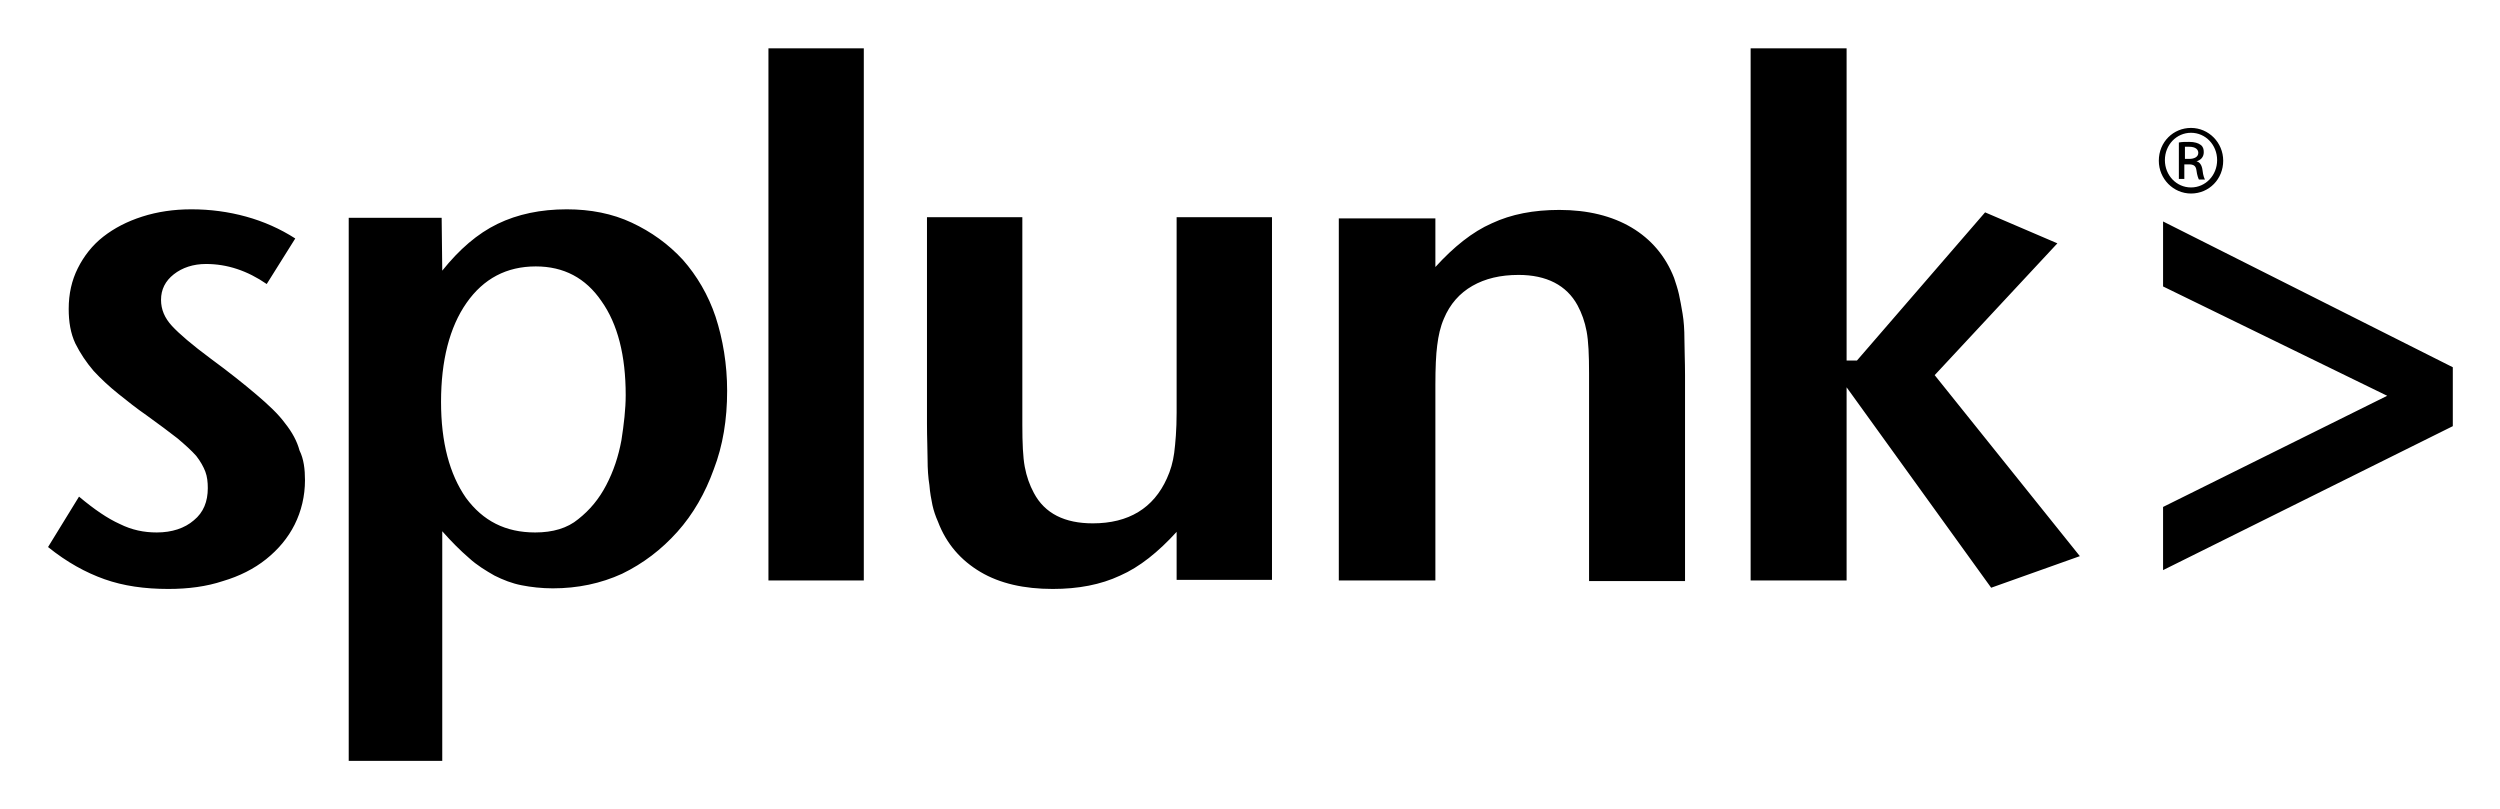
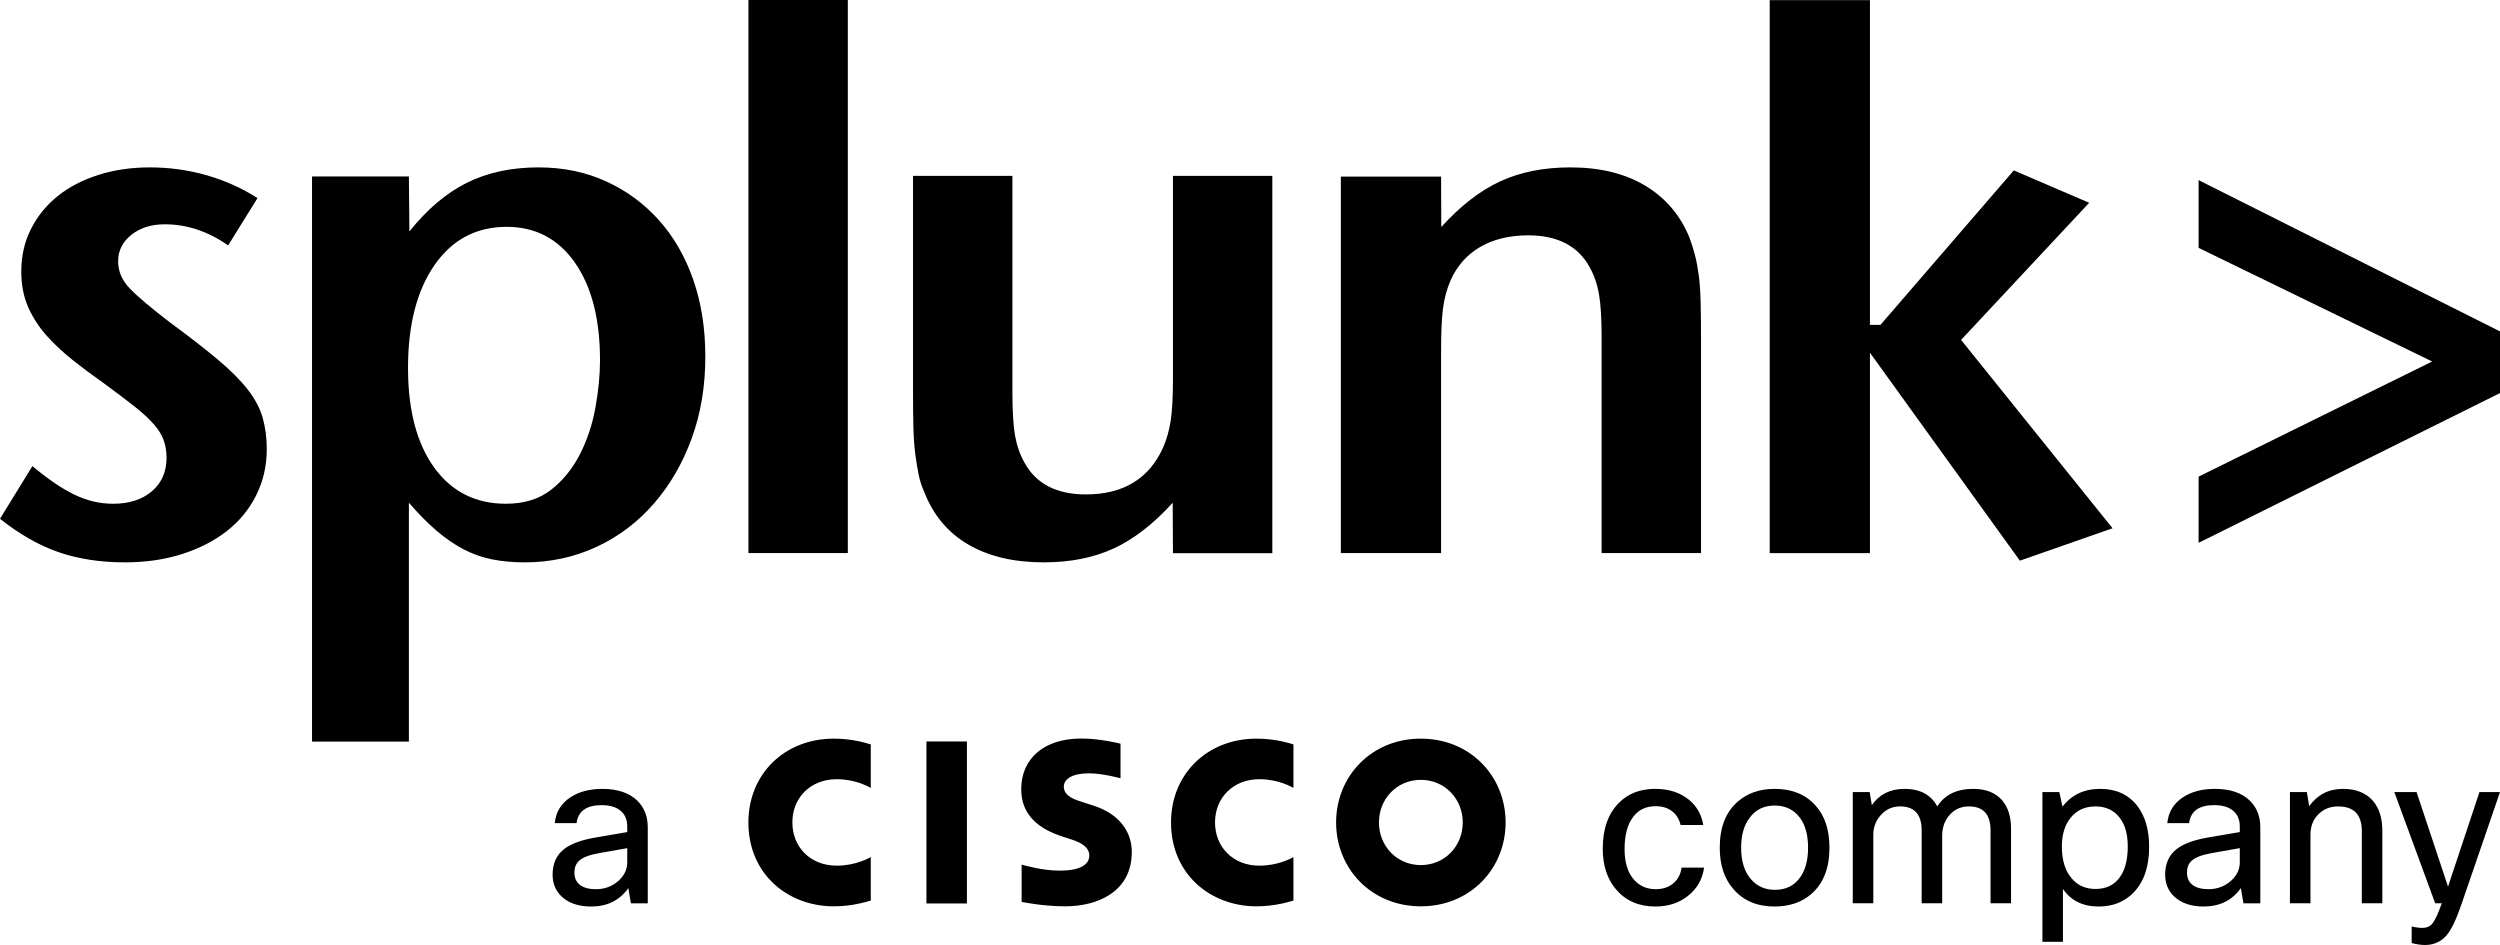
- <svg xmlns="http://www.w3.org/2000/svg" role="img" viewBox="-5.91 55.84 411.58 133.08">
-   <style>svg {enable-background:new 0 0 400 245}</style>
-   <path d="M44.3 134.9c0 2.6-.6 5.1-1.7 7.3s-2.7 4.1-4.7 5.7c-2 1.6-4.4 2.8-7.1 3.6-2.7.9-5.7 1.3-9 1.3-3.9 0-7.4-.5-10.5-1.6-3.1-1.1-6.2-2.8-9.3-5.3l5.1-8.3c2.5 2.1 4.7 3.6 6.7 4.5 2 1 4 1.4 6.1 1.4 2.5 0 4.6-.7 6.1-2 1.6-1.3 2.3-3.1 2.3-5.3 0-1-.1-1.9-.4-2.7-.3-.8-.8-1.7-1.5-2.6-.8-.9-1.8-1.8-3.1-2.9-1.3-1-3-2.3-5.1-3.8-1.6-1.1-3.1-2.3-4.6-3.5-1.5-1.2-2.9-2.5-4.1-3.8-1.2-1.4-2.2-2.9-3-4.5-.8-1.7-1.1-3.6-1.1-5.7 0-2.5.5-4.7 1.5-6.7s2.4-3.8 4.2-5.2c1.8-1.4 3.9-2.5 6.4-3.3 2.5-.8 5.2-1.2 8.1-1.2 3.1 0 6.1.4 9 1.2 2.9.8 5.6 2 8.1 3.6l-4.7 7.5c-3.2-2.2-6.5-3.3-10-3.3-2.1 0-3.9.6-5.3 1.7s-2.1 2.5-2.1 4.2c0 1.6.6 3 1.8 4.3 1.2 1.3 3.3 3.1 6.4 5.4 3 2.2 5.5 4.2 7.5 5.9 2 1.7 3.6 3.2 4.7 4.7 1.2 1.5 2 3 2.4 4.5.7 1.4.9 3.1.9 4.9m52.8-14c0-6.5-1.3-11.7-4-15.5-2.6-3.8-6.2-5.7-10.8-5.7-4.8 0-8.6 2-11.4 6-2.8 4-4.2 9.5-4.2 16.3 0 6.7 1.4 11.9 4.1 15.8 2.8 3.8 6.5 5.7 11.4 5.7 2.9 0 5.3-.7 7.1-2.2 1.9-1.5 3.4-3.3 4.6-5.6 1.2-2.3 2-4.7 2.5-7.4.4-2.6.7-5.1.7-7.4m16.7-.7c0 4.7-.7 9-2.2 12.9-1.4 3.9-3.4 7.4-6 10.3-2.6 2.9-5.6 5.2-9.1 6.9-3.5 1.6-7.3 2.4-11.4 2.4-1.8 0-3.6-.2-5.1-.5-1.6-.3-3.1-.9-4.5-1.6-1.4-.8-2.9-1.7-4.2-2.9-1.4-1.2-2.9-2.7-4.4-4.4v37.8H51.5V91.7h15.3l.1 8.7c2.8-3.5 5.8-6.1 9.1-7.7 3.3-1.6 7.1-2.4 11.4-2.4 3.9 0 7.5.7 10.7 2.2 3.2 1.5 6 3.5 8.4 6.1 2.3 2.6 4.2 5.8 5.4 9.4 1.2 3.7 1.9 7.8 1.9 12.2m6.8-56.4h15.7v87.6h-15.7zm67.2 87.6v-8c-3 3.3-6.1 5.8-9.3 7.2-3.2 1.5-6.9 2.2-11.1 2.2-4.7 0-8.7-.9-11.9-2.8-3.2-1.9-5.6-4.6-7-8.3-.4-.9-.7-1.8-.9-2.7-.2-1-.4-2-.5-3.3-.2-1.2-.3-2.7-.3-4.2 0-1.6-.1-3.5-.1-5.9v-34h15.7v34.2c0 3 .1 5.3.4 6.9.3 1.6.8 3 1.5 4.3 1.8 3.4 5.1 5 9.7 5 5.9 0 10-2.5 12.2-7.4.6-1.3 1-2.7 1.2-4.2.2-1.6.4-3.8.4-6.6V91.6h15.7v59.7h-15.7zm67.9 0v-34.1c0-3-.1-5.3-.4-6.9-.3-1.6-.8-3-1.5-4.3-1.8-3.3-5.1-5-9.7-5-3 0-5.5.6-7.6 1.8-2.1 1.2-3.7 3-4.7 5.4-.6 1.4-.9 2.8-1.1 4.4-.2 1.5-.3 3.7-.3 6.5v32.2h-15.9V91.8h15.9v8c3-3.3 6.1-5.8 9.3-7.2 3.2-1.5 6.9-2.2 11.1-2.2 4.7 0 8.7 1 11.9 2.9 3.2 1.9 5.6 4.7 7 8.3.3.9.6 1.8.8 2.7.2.9.4 2 .6 3.2.2 1.2.3 2.6.3 4.2s.1 3.6.1 5.9v33.9h-15.8zm66.2 1.2l-23.8-33v31.8h-15.8V63.8h15.8v51.4h1.7l21.1-24.4 11.9 5.1-20.2 21.7 23.9 29.8zm28.3-2.9v-10.4l36.9-18.3-36.9-18V92.3l47.7 24v9.7z" />
-   <path d="M354.8 76.9c2.9 0 5.3 2.4 5.3 5.4 0 3-2.3 5.4-5.3 5.4-2.9 0-5.3-2.4-5.3-5.4 0-3.1 2.4-5.4 5.3-5.4zm0 .8c-2.4 0-4.3 2-4.3 4.5s1.9 4.5 4.3 4.5 4.3-2 4.3-4.5-1.9-4.5-4.3-4.5zm-1 7.6h-1v-6c.5-.1 1-.1 1.7-.1.9 0 1.5.2 1.9.5.4.3.5.7.5 1.2 0 .8-.5 1.3-1.2 1.5.5.1.9.6 1 1.5.1.9.3 1.3.4 1.5h-1c-.1-.2-.3-.7-.4-1.5-.1-.8-.5-1-1.3-1h-.7v2.4zm0-3.3h.7c.8 0 1.5-.3 1.5-1 0-.5-.4-1-1.5-1h-.7v2z" />
+ <svg xmlns="http://www.w3.org/2000/svg" version="1.1" id="svg1" width="400" height="151.2" viewBox="0 0 400 151.2">
+   <defs id="defs1">
+     <clipPath clipPathUnits="userSpaceOnUse" id="clipPath2">
+       <path d="M 0,113.4 H 300 V 0 H 0 Z" transform="translate(-299.9997,-18.3507)" id="path2" />
+     </clipPath>
+   </defs>
+   <g id="layer-MC0">
+     <path id="path1" d="m 0,0 -4.646,-13.526 c -0.615,-1.796 -1.207,-3.02 -1.771,-3.671 -0.667,-0.768 -1.533,-1.154 -2.593,-1.154 -0.446,0 -0.975,0.078 -1.59,0.231 v 2.001 c 0.478,-0.119 0.905,-0.179 1.282,-0.179 0.531,0 0.941,0.184 1.233,0.552 0.29,0.369 0.658,1.169 1.103,2.4 H -7.777 L -12.68,0 h 2.668 L -6.238,-11.344 -2.465,0 H 0 Z m -22.742,-13.346 h -2.465 V 0 h 2.028 l 0.281,-1.694 c 0.995,1.386 2.345,2.079 4.057,2.079 1.575,0 2.779,-0.487 3.619,-1.464 0.735,-0.872 1.102,-2.061 1.102,-3.567 v -8.7 h -2.462 v 8.676 c 0,1.966 -0.95,2.949 -2.85,2.949 -0.992,0 -1.805,-0.341 -2.438,-1.025 -0.582,-0.615 -0.873,-1.404 -0.873,-2.36 v -8.24 z m -12.232,1.694 c 1.045,0 1.951,0.341 2.722,1.027 0.684,0.631 1.027,1.36 1.027,2.181 v 1.719 l -3.31,-0.589 c -1.216,-0.206 -2.046,-0.523 -2.492,-0.95 -0.358,-0.344 -0.538,-0.804 -0.538,-1.387 0,-0.651 0.222,-1.147 0.667,-1.488 0.445,-0.343 1.087,-0.513 1.924,-0.513 z m -2.334,7.929 h -2.617 c 0.135,1.336 0.768,2.372 1.897,3.107 1.01,0.667 2.286,1.001 3.825,1.001 1.831,0 3.235,-0.48 4.209,-1.437 0.822,-0.822 1.232,-1.882 1.232,-3.182 v -9.113 h -2.027 l -0.307,1.823 c -1.046,-1.473 -2.534,-2.208 -4.467,-2.208 -1.524,0 -2.713,0.412 -3.567,1.231 -0.702,0.685 -1.052,1.551 -1.052,2.594 0,1.317 0.452,2.336 1.359,3.053 0.804,0.634 2.035,1.096 3.696,1.387 l 3.902,0.668 v 0.667 c 0,0.872 -0.301,1.53 -0.899,1.975 -0.532,0.394 -1.258,0.591 -2.181,0.591 -1.814,0 -2.815,-0.72 -3.003,-2.157 z m -7.361,-2.796 c 0,1.676 -0.421,2.934 -1.258,3.773 -0.667,0.685 -1.539,1.025 -2.618,1.025 -1.249,0 -2.243,-0.451 -2.978,-1.359 -0.702,-0.873 -1.052,-2.02 -1.052,-3.439 0,-1.712 0.419,-3.021 1.258,-3.926 0.702,-0.789 1.625,-1.181 2.772,-1.181 1.283,0 2.259,0.47 2.926,1.411 0.633,0.873 0.95,2.104 0.95,3.696 z M -54.911,0 h 2.028 l 0.386,-1.745 c 1.093,1.42 2.599,2.13 4.517,2.13 1.915,0 3.404,-0.684 4.464,-2.052 0.941,-1.234 1.413,-2.868 1.413,-4.903 0,-2.414 -0.642,-4.26 -1.924,-5.545 -1.079,-1.076 -2.456,-1.617 -4.132,-1.617 -1.9,0 -3.329,0.702 -4.288,2.106 v -6.34 h -2.464 V 0 Z m -20.291,-13.346 h -2.465 V 0 h 2.029 l 0.257,-1.566 c 0.905,1.3 2.214,1.951 3.926,1.951 1.864,0 3.173,-0.702 3.928,-2.106 0.888,1.404 2.334,2.106 4.336,2.106 1.49,0 2.635,-0.454 3.439,-1.359 0.719,-0.84 1.078,-1.987 1.078,-3.442 v -8.93 h -2.462 v 8.751 c 0,1.918 -0.866,2.874 -2.593,2.874 -1.028,0 -1.849,-0.4 -2.465,-1.204 -0.496,-0.651 -0.744,-1.413 -0.744,-2.285 v -8.136 h -2.464 v 8.751 c 0,1.918 -0.864,2.875 -2.591,2.875 -0.959,0 -1.754,-0.377 -2.387,-1.13 -0.547,-0.631 -0.822,-1.393 -0.822,-2.283 z m -15.861,6.674 c 0,-1.712 0.436,-3.021 1.309,-3.928 0.717,-0.753 1.634,-1.13 2.745,-1.13 1.3,0 2.301,0.487 3.003,1.464 0.651,0.89 0.975,2.086 0.975,3.594 0,1.745 -0.428,3.063 -1.283,3.951 -0.702,0.737 -1.607,1.105 -2.721,1.105 -1.282,0 -2.283,-0.487 -3.003,-1.464 -0.684,-0.89 -1.025,-2.088 -1.025,-3.592 z m -2.567,0 c 0,2.445 0.727,4.294 2.181,5.542 1.163,1.01 2.636,1.515 4.414,1.515 2.07,0 3.696,-0.66 4.878,-1.977 1.13,-1.232 1.692,-2.926 1.692,-5.08 0,-2.414 -0.708,-4.254 -2.13,-5.519 -1.163,-1.027 -2.651,-1.541 -4.465,-1.541 -2.07,0 -3.704,0.684 -4.902,2.053 -1.112,1.249 -1.668,2.918 -1.668,5.007 z m -4.571,-2.387 h 2.695 c -0.203,-1.437 -0.881,-2.593 -2.026,-3.466 -1.045,-0.804 -2.319,-1.207 -3.824,-1.207 -1.969,0 -3.535,0.676 -4.697,2.029 -1.079,1.249 -1.617,2.892 -1.617,4.927 0,2.361 0.649,4.192 1.949,5.492 1.114,1.114 2.56,1.669 4.338,1.669 1.643,0 2.994,-0.436 4.057,-1.308 0.939,-0.771 1.512,-1.781 1.718,-3.029 h -2.719 c -0.173,0.719 -0.518,1.275 -1.041,1.667 -0.522,0.394 -1.176,0.591 -1.964,0.591 -1.214,0 -2.146,-0.478 -2.797,-1.437 -0.615,-0.89 -0.923,-2.13 -0.923,-3.722 0,-1.659 0.41,-2.917 1.231,-3.772 0.651,-0.686 1.488,-1.027 2.516,-1.027 0.89,0 1.616,0.257 2.181,0.771 0.496,0.445 0.804,1.051 0.923,1.822 z m -70.574,7.431 -1.341,0.431 c -0.796,0.256 -2.225,0.671 -2.225,1.848 0,0.938 1.054,1.599 3.005,1.599 1.675,0 3.728,-0.573 3.798,-0.597 v 4.152 c -0.146,0.038 -2.368,0.619 -4.735,0.619 -4.483,0 -7.181,-2.444 -7.181,-6.078 0,-3.217 2.266,-4.824 4.963,-5.683 0.303,-0.101 0.745,-0.242 1.044,-0.343 1.2,-0.38 2.162,-0.946 2.162,-1.927 0,-1.108 -1.109,-1.819 -3.53,-1.819 -2.123,0 -4.161,0.613 -4.589,0.721 v -4.476 c 0.243,-0.048 2.663,-0.529 5.245,-0.529 3.718,0 7.974,1.64 7.974,6.526 0,2.365 -1.437,4.548 -4.59,5.556 h -0.001 z m 39.278,-7.134 c -2.886,0 -5.029,2.288 -5.029,5.119 0,2.819 2.144,5.11 5.029,5.11 2.882,0 5.028,-2.291 5.028,-5.11 0,-2.831 -2.146,-5.119 -5.028,-5.119 m 0,15.175 c -5.924,0 -10.17,-4.503 -10.17,-10.055 0,-5.56 4.246,-10.068 10.17,-10.068 5.92,0 10.17,4.508 10.17,10.068 0,5.552 -4.25,10.055 -10.17,10.055 m -80.696,-10.056 c 0,-6.265 4.793,-10.067 10.248,-10.067 2.174,0 3.826,0.516 4.438,0.692 v 5.217 c -0.217,-0.112 -1.802,-1.029 -4.08,-1.029 -3.242,0 -5.329,2.301 -5.329,5.188 0,2.969 2.177,5.187 5.329,5.187 2.319,0 3.878,-0.946 4.08,-1.045 v 5.22 c -0.459,0.136 -2.149,0.693 -4.438,0.693 -5.91,0 -10.248,-4.249 -10.248,-10.055 z m 50.716,0 c 0,-6.265 4.794,-10.067 10.262,-10.067 2.157,0 3.817,0.516 4.428,0.692 v 5.217 c -0.211,-0.112 -1.805,-1.029 -4.083,-1.029 -3.239,0 -5.327,2.301 -5.327,5.188 0,2.969 2.18,5.187 5.327,5.187 2.318,0 3.886,-0.946 4.083,-1.045 v 5.22 c -0.459,0.136 -2.147,0.693 -4.428,0.693 -5.921,0 -10.262,-4.249 -10.262,-10.055 z m -29.35,-9.72 h 4.858 V 6.073 h -4.858 z m -39.652,1.708 c 1.045,0 1.951,0.341 2.721,1.028 0.685,0.631 1.028,1.359 1.028,2.181 v 1.718 l -3.311,-0.589 c -1.216,-0.206 -2.046,-0.523 -2.491,-0.95 -0.359,-0.343 -0.538,-0.804 -0.538,-1.386 0,-0.651 0.221,-1.147 0.666,-1.488 0.445,-0.343 1.087,-0.514 1.924,-0.514 v 0 z m -2.334,7.93 h -2.618 c 0.135,1.336 0.769,2.372 1.898,3.107 1.01,0.666 2.285,1.001 3.824,1.001 1.832,0 3.236,-0.481 4.21,-1.437 0.821,-0.822 1.231,-1.882 1.231,-3.182 v -9.113 h -2.026 l -0.308,1.823 c -1.045,-1.473 -2.533,-2.208 -4.466,-2.208 -1.524,0 -2.713,0.412 -3.568,1.231 -0.702,0.685 -1.052,1.55 -1.052,2.593 0,1.318 0.452,2.337 1.36,3.054 0.804,0.633 2.035,1.096 3.696,1.386 l 3.902,0.669 v 0.666 c 0,0.873 -0.301,1.531 -0.899,1.976 -0.532,0.394 -1.258,0.591 -2.182,0.591 -1.813,0 -2.814,-0.72 -3.002,-2.157 z M 0,47.88 v 7.404 l -36.167,18.15 V 65.307 L -8.139,51.671 -36.167,37.855 V 29.908 Z M -46.492,31.657 -64.67,54.26 -49.297,70.715 -58.34,74.603 -74.341,56.069 h -1.265 V 95.037 H -87.635 V 28.672 h 12.029 v 24.051 l 17.991,-24.955 z m -49.385,-2.973 v 25.67 c 0,1.748 -0.017,3.238 -0.048,4.475 -0.03,1.235 -0.103,2.304 -0.226,3.209 -0.121,0.903 -0.27,1.7 -0.453,2.394 -0.179,0.693 -0.393,1.37 -0.634,2.035 -1.087,2.711 -2.854,4.803 -5.299,6.28 -2.448,1.477 -5.452,2.216 -9.017,2.216 -3.2,0 -6.01,-0.559 -8.425,-1.678 -2.418,-1.115 -4.771,-2.946 -7.068,-5.479 l -0.022,6.055 h -12.03 V 28.684 h 12.03 v 24.393 c 0,2.108 0.075,3.749 0.225,4.924 0.152,1.174 0.439,2.272 0.867,3.298 0.784,1.805 1.982,3.176 3.587,4.109 1.605,0.934 3.53,1.4 5.772,1.4 3.515,0 5.968,-1.265 7.361,-3.794 0.541,-0.963 0.923,-2.05 1.132,-3.253 0.214,-1.204 0.319,-2.951 0.319,-5.239 V 28.684 c 0,0 11.929,0 11.929,0 m -51.443,-0.02 v 45.279 h -11.926 V 49.576 c 0,-2.174 -0.09,-3.849 -0.273,-5.025 -0.183,-1.179 -0.486,-2.25 -0.91,-3.217 -1.694,-3.744 -4.784,-5.615 -9.268,-5.615 -3.513,0 -5.968,1.267 -7.36,3.807 -0.547,0.962 -0.926,2.051 -1.138,3.257 -0.212,1.209 -0.317,2.958 -0.317,5.256 v 25.904 h -11.927 V 48.218 c 0,-1.753 0.015,-3.233 0.047,-4.439 0.029,-1.208 0.105,-2.28 0.225,-3.217 0.121,-0.937 0.257,-1.766 0.409,-2.49 0.15,-0.725 0.376,-1.421 0.68,-2.084 1.085,-2.777 2.851,-4.877 5.297,-6.297 2.448,-1.417 5.452,-2.124 9.014,-2.124 3.201,0 6.009,0.556 8.425,1.673 2.416,1.119 4.771,2.945 7.066,5.481 l 0.03,-6.057 z m -62.868,0.019 h 11.927 V 95.05 h -11.927 z m -17.81,23.118 c 0,4.948 -1.004,8.857 -3.008,11.725 -2.002,2.866 -4.734,4.301 -8.193,4.301 -3.642,0 -6.525,-1.523 -8.649,-4.572 -2.124,-3.049 -3.189,-7.17 -3.189,-12.36 0,-5.071 1.048,-9.055 3.14,-11.95 2.094,-2.9 4.965,-4.345 8.608,-4.345 2.185,0 3.986,0.556 5.417,1.672 1.425,1.118 2.578,2.536 3.459,4.255 0.879,1.719 1.502,3.593 1.865,5.615 0.364,2.021 0.549,3.908 0.55,5.659 m 12.638,0.459 c 0,-3.56 -0.544,-6.831 -1.636,-9.817 -1.088,-2.985 -2.6,-5.593 -4.536,-7.821 -1.938,-2.234 -4.233,-3.968 -6.899,-5.205 -2.661,-1.233 -5.534,-1.851 -8.62,-1.851 -1.391,0 -2.692,0.12 -3.901,0.359 -1.211,0.244 -2.358,0.652 -3.449,1.223 -1.089,0.574 -2.163,1.314 -3.22,2.222 -1.06,0.905 -2.163,2.023 -3.313,3.351 V 6.056 h -11.621 v 67.821 h 11.621 l 0.063,-6.601 c 2.117,2.651 4.409,4.597 6.885,5.834 2.478,1.236 5.346,1.853 8.608,1.853 2.958,0 5.658,-0.559 8.105,-1.675 2.446,-1.113 4.56,-2.668 6.342,-4.657 1.78,-1.992 3.154,-4.373 4.121,-7.148 0.966,-2.774 1.45,-5.847 1.45,-9.223 z m -52.627,-11.112 c 0,-1.993 -0.424,-3.834 -1.267,-5.525 -0.843,-1.692 -2.021,-3.125 -3.528,-4.301 -1.507,-1.177 -3.3,-2.098 -5.379,-2.762 -2.08,-0.663 -4.357,-0.993 -6.829,-0.993 -2.956,0 -5.607,0.404 -7.959,1.214 -2.351,0.811 -4.7,2.15 -7.051,4.014 l 3.888,6.321 c 1.868,-1.565 3.555,-2.711 5.063,-3.434 1.504,-0.724 3.043,-1.083 4.613,-1.083 1.928,0 3.479,0.494 4.655,1.491 1.176,0.996 1.765,2.338 1.765,4.027 0,0.724 -0.107,1.406 -0.317,2.037 -0.21,0.633 -0.602,1.284 -1.175,1.948 -0.571,0.662 -1.353,1.386 -2.347,2.17 -0.994,0.784 -2.274,1.751 -3.838,2.896 -1.204,0.845 -2.377,1.719 -3.521,2.624 -1.146,0.905 -2.184,1.872 -3.117,2.898 -0.933,1.025 -1.685,2.17 -2.259,3.437 -0.572,1.271 -0.856,2.717 -0.856,4.345 0,1.869 0.39,3.575 1.172,5.115 0.78,1.538 1.847,2.849 3.203,3.935 1.352,1.087 2.974,1.931 4.87,2.533 1.894,0.605 3.953,0.908 6.176,0.908 2.349,0 4.621,-0.315 6.824,-0.944 2.197,-0.63 4.233,-1.542 6.102,-2.74 l -3.526,-5.677 c -2.411,1.687 -4.943,2.531 -7.596,2.531 -1.625,0 -2.969,-0.424 -4.023,-1.268 -1.055,-0.845 -1.581,-1.9 -1.581,-3.169 0,-1.208 0.464,-2.296 1.397,-3.261 0.927,-0.966 2.535,-2.324 4.82,-4.073 2.3,-1.692 4.206,-3.17 5.718,-4.438 1.514,-1.268 2.708,-2.462 3.585,-3.577 0.879,-1.118 1.484,-2.251 1.817,-3.397 0.331,-1.148 0.501,-2.414 0.501,-3.802 z" style="fill:#000000;fill-opacity:1;fill-rule:nonzero;stroke:none" transform="matrix(1.333333,0,0,-1.333333,399.9996,126.7324)" clip-path="url(#clipPath2)" />
+   </g>
</svg>
